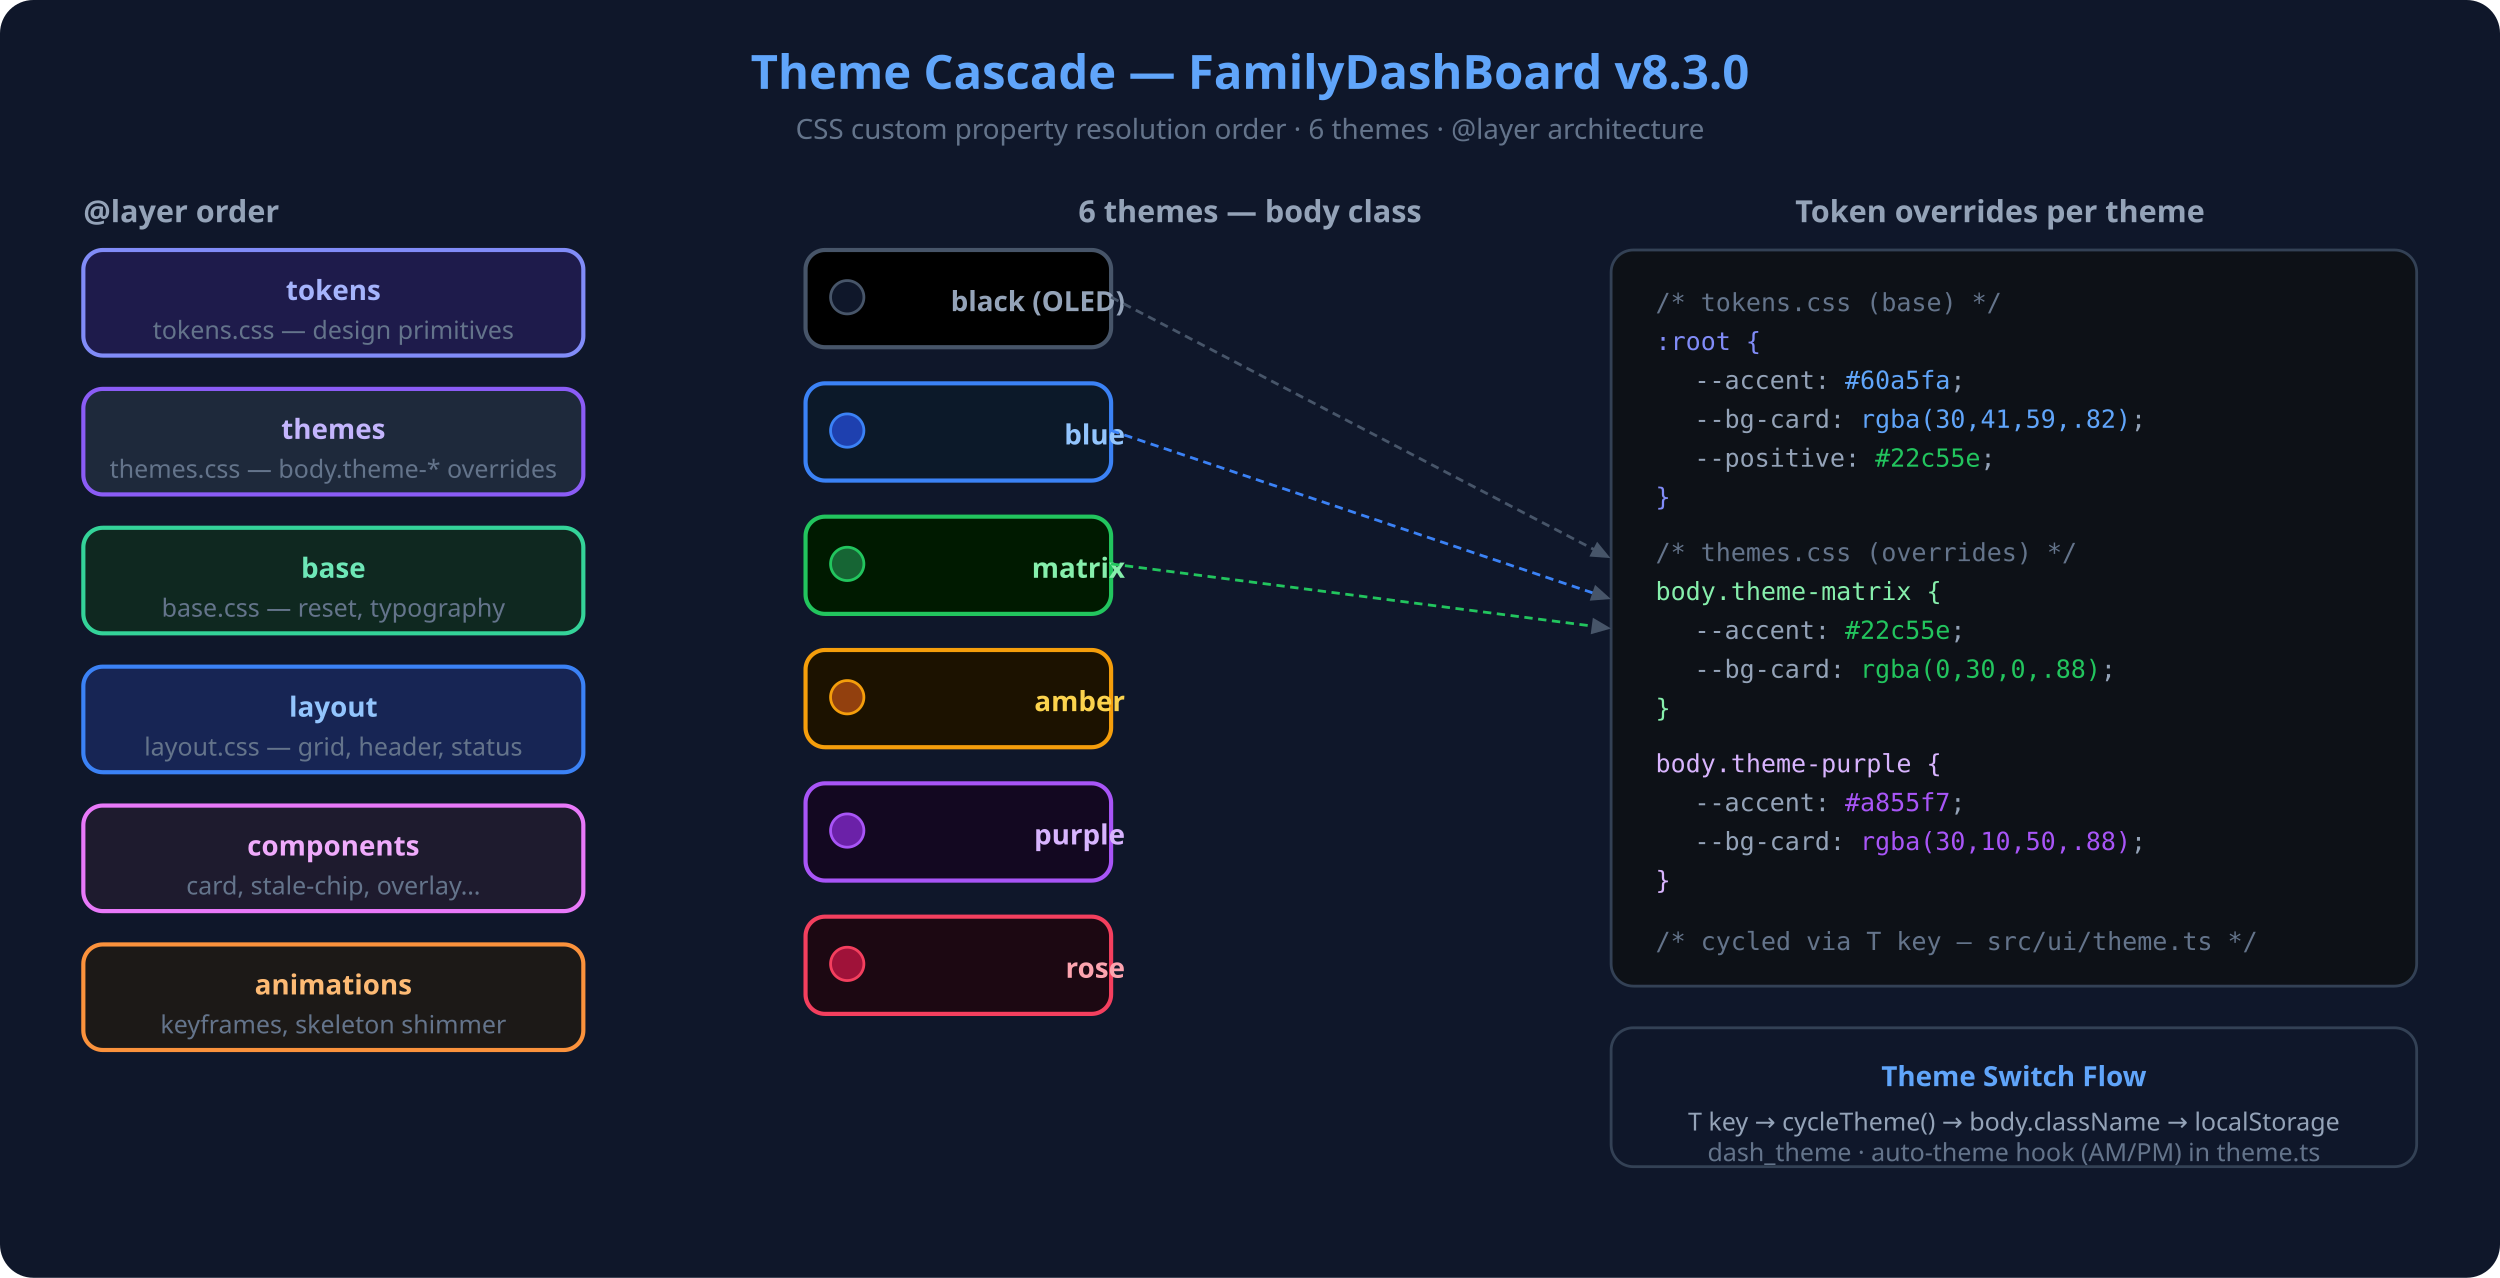
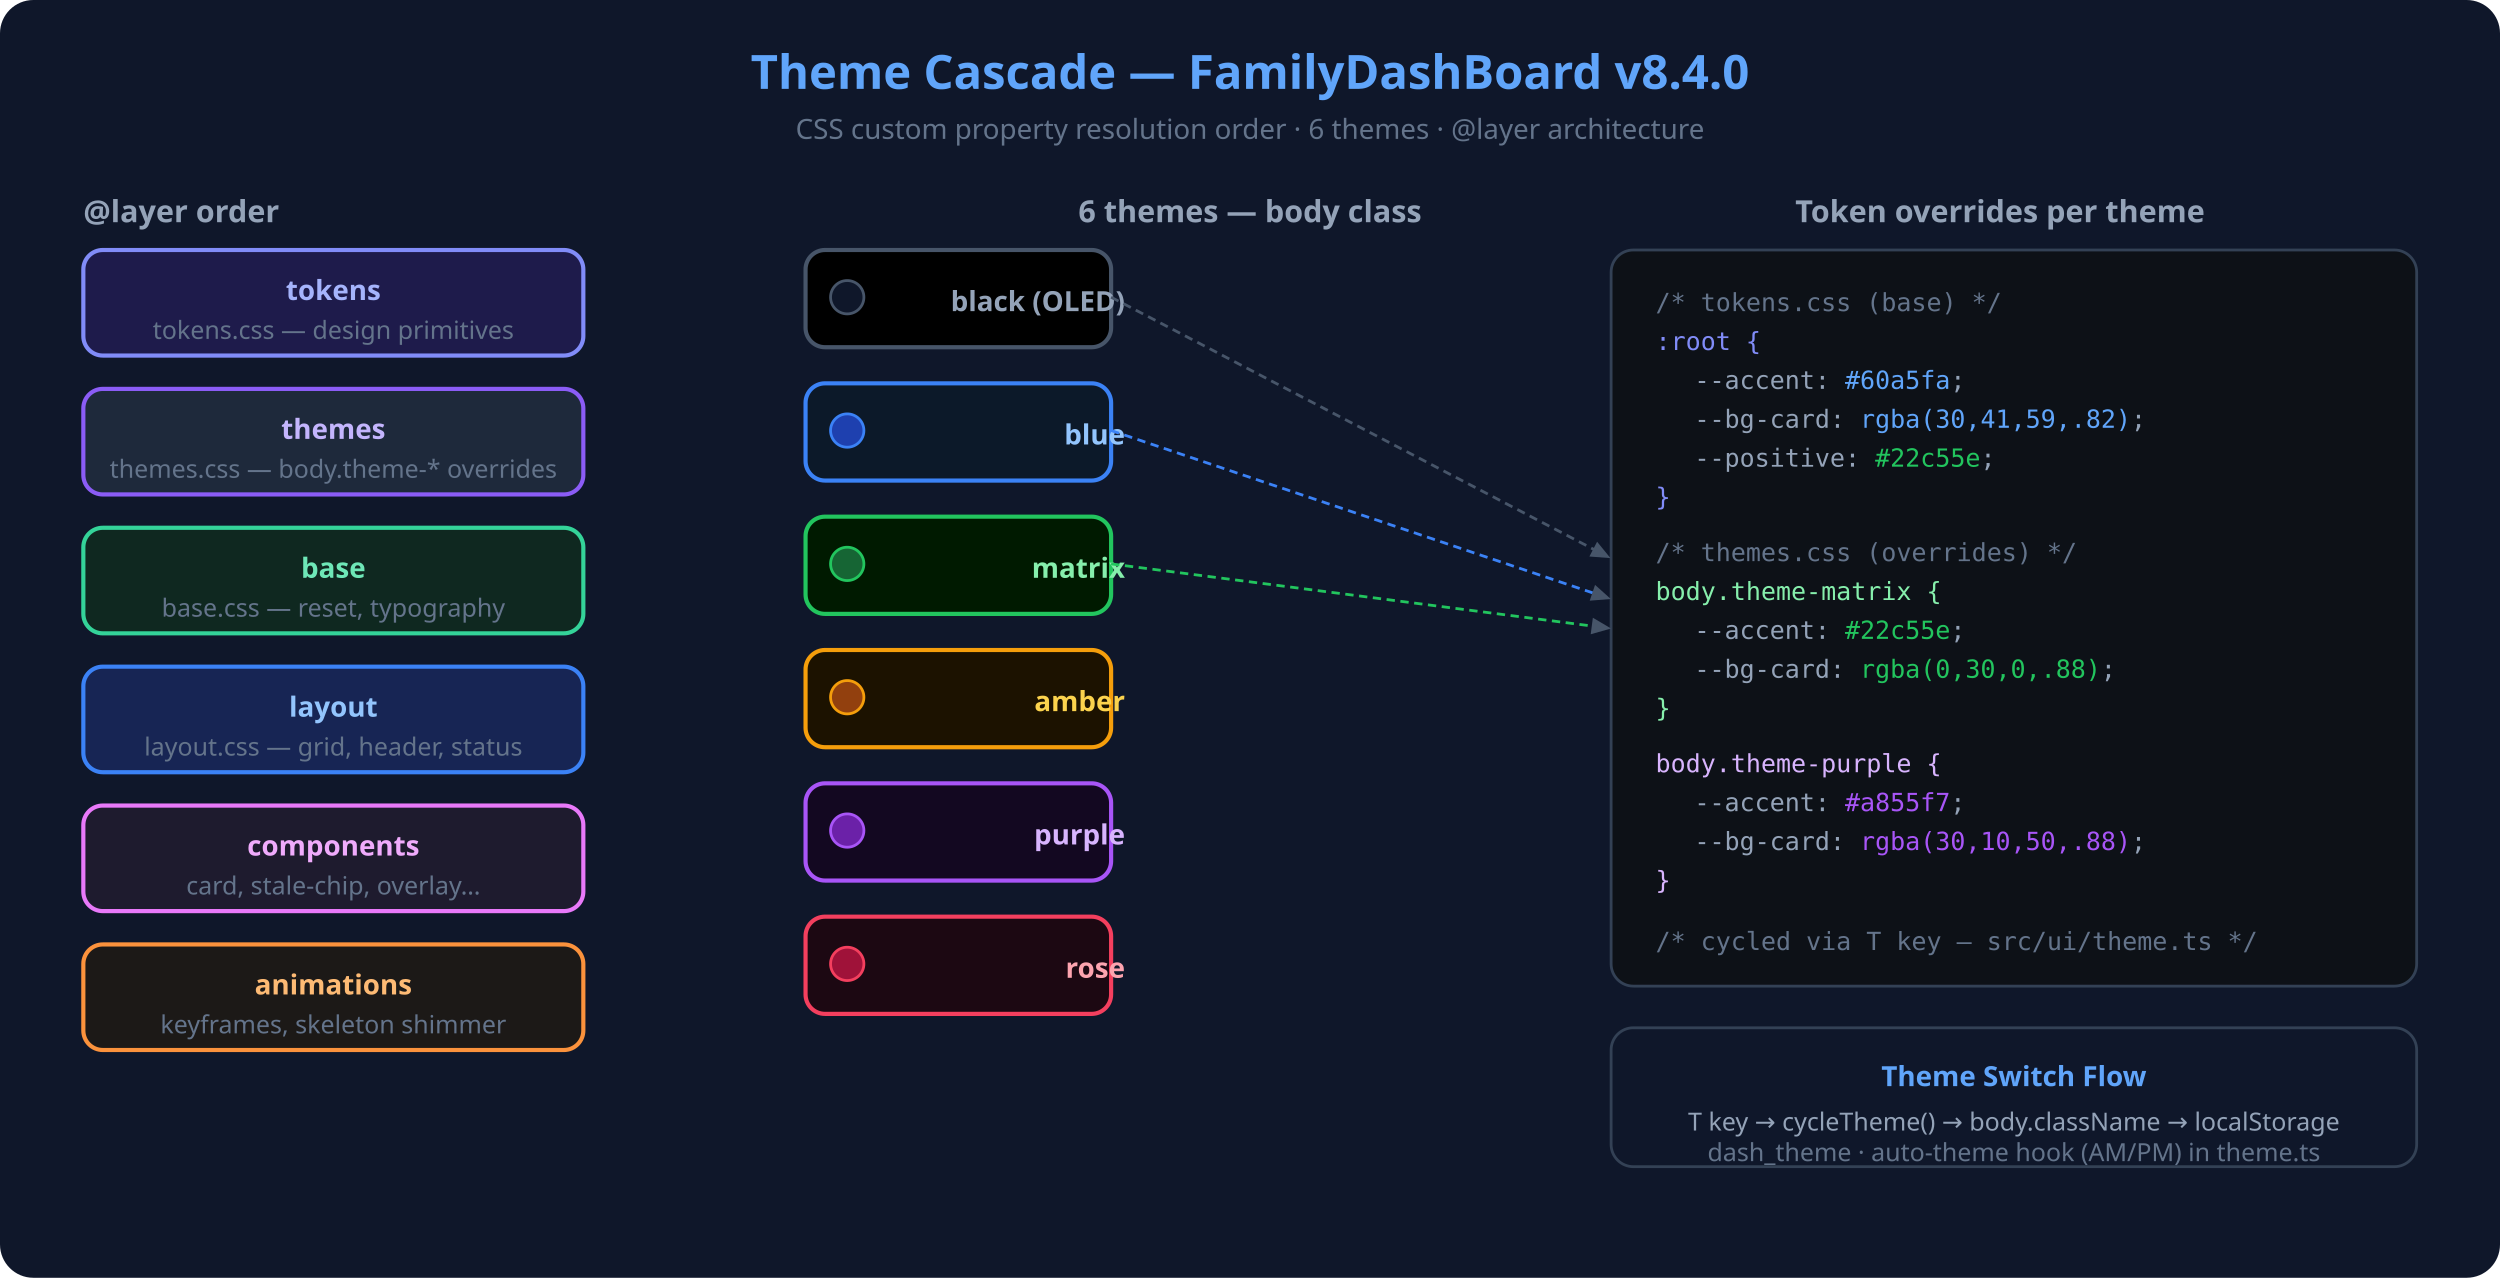
<svg xmlns="http://www.w3.org/2000/svg" viewBox="0 0 900 460" width="900" height="460">
  <rect width="900" height="460" fill="#0f172a" rx="12" />
-   <text x="450" y="32" font-family="Segoe UI,system-ui" font-size="17" font-weight="700" fill="#60a5fa" text-anchor="middle">Theme Cascade — FamilyDashBoard v8.3.0</text>
+   <text x="450" y="32" font-family="Segoe UI,system-ui" font-size="17" font-weight="700" fill="#60a5fa" text-anchor="middle">Theme Cascade — FamilyDashBoard v8.4.0</text>
  <text x="450" y="50" font-family="Segoe UI,system-ui" font-size="10" fill="#64748b" text-anchor="middle">CSS custom property resolution order · 6 themes · @layer architecture</text>
  <text x="30" y="80" font-family="Segoe UI" font-size="11" font-weight="700" fill="#94a3b8">@layer order</text>
  <rect x="30" y="90" width="180" height="38" rx="7" fill="#1e1b4b" stroke="#818cf8" stroke-width="1.5" />
  <text x="120" y="108" font-family="Segoe UI" font-size="10" font-weight="700" fill="#a5b4fc" text-anchor="middle">tokens</text>
  <text x="120" y="122" font-family="Segoe UI" font-size="9" fill="#64748b" text-anchor="middle">tokens.css — design primitives</text>
  <rect x="30" y="140" width="180" height="38" rx="7" fill="#1e293b" stroke="#8b5cf6" stroke-width="1.5" />
  <text x="120" y="158" font-family="Segoe UI" font-size="10" font-weight="700" fill="#c4b5fd" text-anchor="middle">themes</text>
  <text x="120" y="172" font-family="Segoe UI" font-size="9" fill="#64748b" text-anchor="middle">themes.css — body.theme-* overrides</text>
  <rect x="30" y="190" width="180" height="38" rx="7" fill="#0f2820" stroke="#34d399" stroke-width="1.5" />
  <text x="120" y="208" font-family="Segoe UI" font-size="10" font-weight="700" fill="#6ee7b7" text-anchor="middle">base</text>
  <text x="120" y="222" font-family="Segoe UI" font-size="9" fill="#64748b" text-anchor="middle">base.css — reset, typography</text>
  <rect x="30" y="240" width="180" height="38" rx="7" fill="#172554" stroke="#3b82f6" stroke-width="1.5" />
  <text x="120" y="258" font-family="Segoe UI" font-size="10" font-weight="700" fill="#93c5fd" text-anchor="middle">layout</text>
  <text x="120" y="272" font-family="Segoe UI" font-size="9" fill="#64748b" text-anchor="middle">layout.css — grid, header, status</text>
  <rect x="30" y="290" width="180" height="38" rx="7" fill="#1e1b2e" stroke="#e879f9" stroke-width="1.5" />
  <text x="120" y="308" font-family="Segoe UI" font-size="10" font-weight="700" fill="#f0abfc" text-anchor="middle">components</text>
  <text x="120" y="322" font-family="Segoe UI" font-size="9" fill="#64748b" text-anchor="middle">card, stale-chip, overlay…</text>
  <rect x="30" y="340" width="180" height="38" rx="7" fill="#1c1917" stroke="#fb923c" stroke-width="1.5" />
  <text x="120" y="358" font-family="Segoe UI" font-size="10" font-weight="700" fill="#fdba74" text-anchor="middle">animations</text>
  <text x="120" y="372" font-family="Segoe UI" font-size="9" fill="#64748b" text-anchor="middle">keyframes, skeleton shimmer</text>
  <text x="450" y="80" font-family="Segoe UI" font-size="11" font-weight="700" fill="#94a3b8" text-anchor="middle">6 themes — body class</text>
  <rect x="290" y="90" width="110" height="35" rx="7" fill="#000" stroke="#475569" stroke-width="1.5" />
  <circle cx="305" cy="107" r="6" fill="#0f172a" stroke="#475569" />
  <text x="405" y="112" font-family="Segoe UI" font-size="10" font-weight="600" fill="#94a3b8" text-anchor="end">black (OLED)</text>
  <rect x="290" y="138" width="110" height="35" rx="7" fill="#0c1929" stroke="#3b82f6" stroke-width="1.5" />
  <circle cx="305" cy="155" r="6" fill="#1e40af" stroke="#3b82f6" />
  <text x="405" y="160" font-family="Segoe UI" font-size="10" font-weight="600" fill="#93c5fd" text-anchor="end">blue</text>
  <rect x="290" y="186" width="110" height="35" rx="7" fill="#001a00" stroke="#22c55e" stroke-width="1.5" />
  <circle cx="305" cy="203" r="6" fill="#166534" stroke="#22c55e" />
  <text x="405" y="208" font-family="Segoe UI" font-size="10" font-weight="600" fill="#86efac" text-anchor="end">matrix</text>
  <rect x="290" y="234" width="110" height="35" rx="7" fill="#1c1200" stroke="#f59e0b" stroke-width="1.5" />
  <circle cx="305" cy="251" r="6" fill="#92400e" stroke="#f59e0b" />
  <text x="405" y="256" font-family="Segoe UI" font-size="10" font-weight="600" fill="#fcd34d" text-anchor="end">amber</text>
  <rect x="290" y="282" width="110" height="35" rx="7" fill="#130821" stroke="#a855f7" stroke-width="1.5" />
  <circle cx="305" cy="299" r="6" fill="#6b21a8" stroke="#a855f7" />
  <text x="405" y="304" font-family="Segoe UI" font-size="10" font-weight="600" fill="#d8b4fe" text-anchor="end">purple</text>
  <rect x="290" y="330" width="110" height="35" rx="7" fill="#1c0812" stroke="#f43f5e" stroke-width="1.5" />
  <circle cx="305" cy="347" r="6" fill="#9f1239" stroke="#f43f5e" />
  <text x="405" y="352" font-family="Segoe UI" font-size="10" font-weight="600" fill="#fda4af" text-anchor="end">rose</text>
  <text x="720" y="80" font-family="Segoe UI" font-size="11" font-weight="700" fill="#94a3b8" text-anchor="middle">Token overrides per theme</text>
  <rect x="580" y="90" width="290" height="265" rx="8" fill="#0d1117" stroke="#334155" stroke-width="1" />
  <text x="596" y="112" font-family="Consolas,monospace" font-size="9" fill="#64748b">/* tokens.css (base) */</text>
  <text x="596" y="126" font-family="Consolas,monospace" font-size="9" fill="#818cf8">:root {</text>
  <text x="610" y="140" font-family="Consolas,monospace" font-size="9" fill="#94a3b8">--accent: <tspan fill="#60a5fa">#60a5fa</tspan>;</text>
  <text x="610" y="154" font-family="Consolas,monospace" font-size="9" fill="#94a3b8">--bg-card: <tspan fill="#60a5fa">rgba(30,41,59,.82)</tspan>;</text>
  <text x="610" y="168" font-family="Consolas,monospace" font-size="9" fill="#94a3b8">--positive: <tspan fill="#22c55e">#22c55e</tspan>;</text>
  <text x="596" y="182" font-family="Consolas,monospace" font-size="9" fill="#818cf8">}</text>
  <text x="596" y="202" font-family="Consolas,monospace" font-size="9" fill="#64748b">/* themes.css (overrides) */</text>
  <text x="596" y="216" font-family="Consolas,monospace" font-size="9" fill="#86efac">body.theme-matrix {</text>
  <text x="610" y="230" font-family="Consolas,monospace" font-size="9" fill="#94a3b8">--accent: <tspan fill="#22c55e">#22c55e</tspan>;</text>
  <text x="610" y="244" font-family="Consolas,monospace" font-size="9" fill="#94a3b8">--bg-card: <tspan fill="#22c55e">rgba(0,30,0,.88)</tspan>;</text>
  <text x="596" y="258" font-family="Consolas,monospace" font-size="9" fill="#86efac">}</text>
  <text x="596" y="278" font-family="Consolas,monospace" font-size="9" fill="#d8b4fe">body.theme-purple {</text>
  <text x="610" y="292" font-family="Consolas,monospace" font-size="9" fill="#94a3b8">--accent: <tspan fill="#a855f7">#a855f7</tspan>;</text>
  <text x="610" y="306" font-family="Consolas,monospace" font-size="9" fill="#94a3b8">--bg-card: <tspan fill="#a855f7">rgba(30,10,50,.88)</tspan>;</text>
  <text x="596" y="320" font-family="Consolas,monospace" font-size="9" fill="#d8b4fe">}</text>
  <text x="596" y="342" font-family="Consolas,monospace" font-size="9" fill="#64748b">/* cycled via T key — src/ui/theme.ts */</text>
  <rect x="580" y="370" width="290" height="50" rx="8" fill="#0f172a" stroke="#334155" stroke-width="1" />
  <text x="725" y="391" font-family="Segoe UI" font-size="10" font-weight="700" fill="#60a5fa" text-anchor="middle">Theme Switch Flow</text>
  <text x="725" y="407" font-family="Segoe UI" font-size="9" fill="#94a3b8" text-anchor="middle">T key → cycleTheme() → body.className → localStorage</text>
  <text x="725" y="418" font-family="Segoe UI" font-size="9" fill="#64748b" text-anchor="middle">dash_theme · auto-theme hook (AM/PM) in theme.ts</text>
  <line x1="400" y1="107" x2="578" y2="200" stroke="#475569" stroke-width="1" stroke-dasharray="3 2" marker-end="url(#a)" />
  <line x1="400" y1="155" x2="578" y2="215" stroke="#3b82f6" stroke-width="1" stroke-dasharray="3 2" marker-end="url(#a)" />
  <line x1="400" y1="203" x2="578" y2="226" stroke="#22c55e" stroke-width="1" stroke-dasharray="3 2" marker-end="url(#a)" />
  <defs>
    <marker id="a" markerWidth="7" markerHeight="7" refX="5" refY="3" orient="auto">
      <path d="M0,0 L0,6 L7,3 z" fill="#475569" />
    </marker>
  </defs>
</svg>
